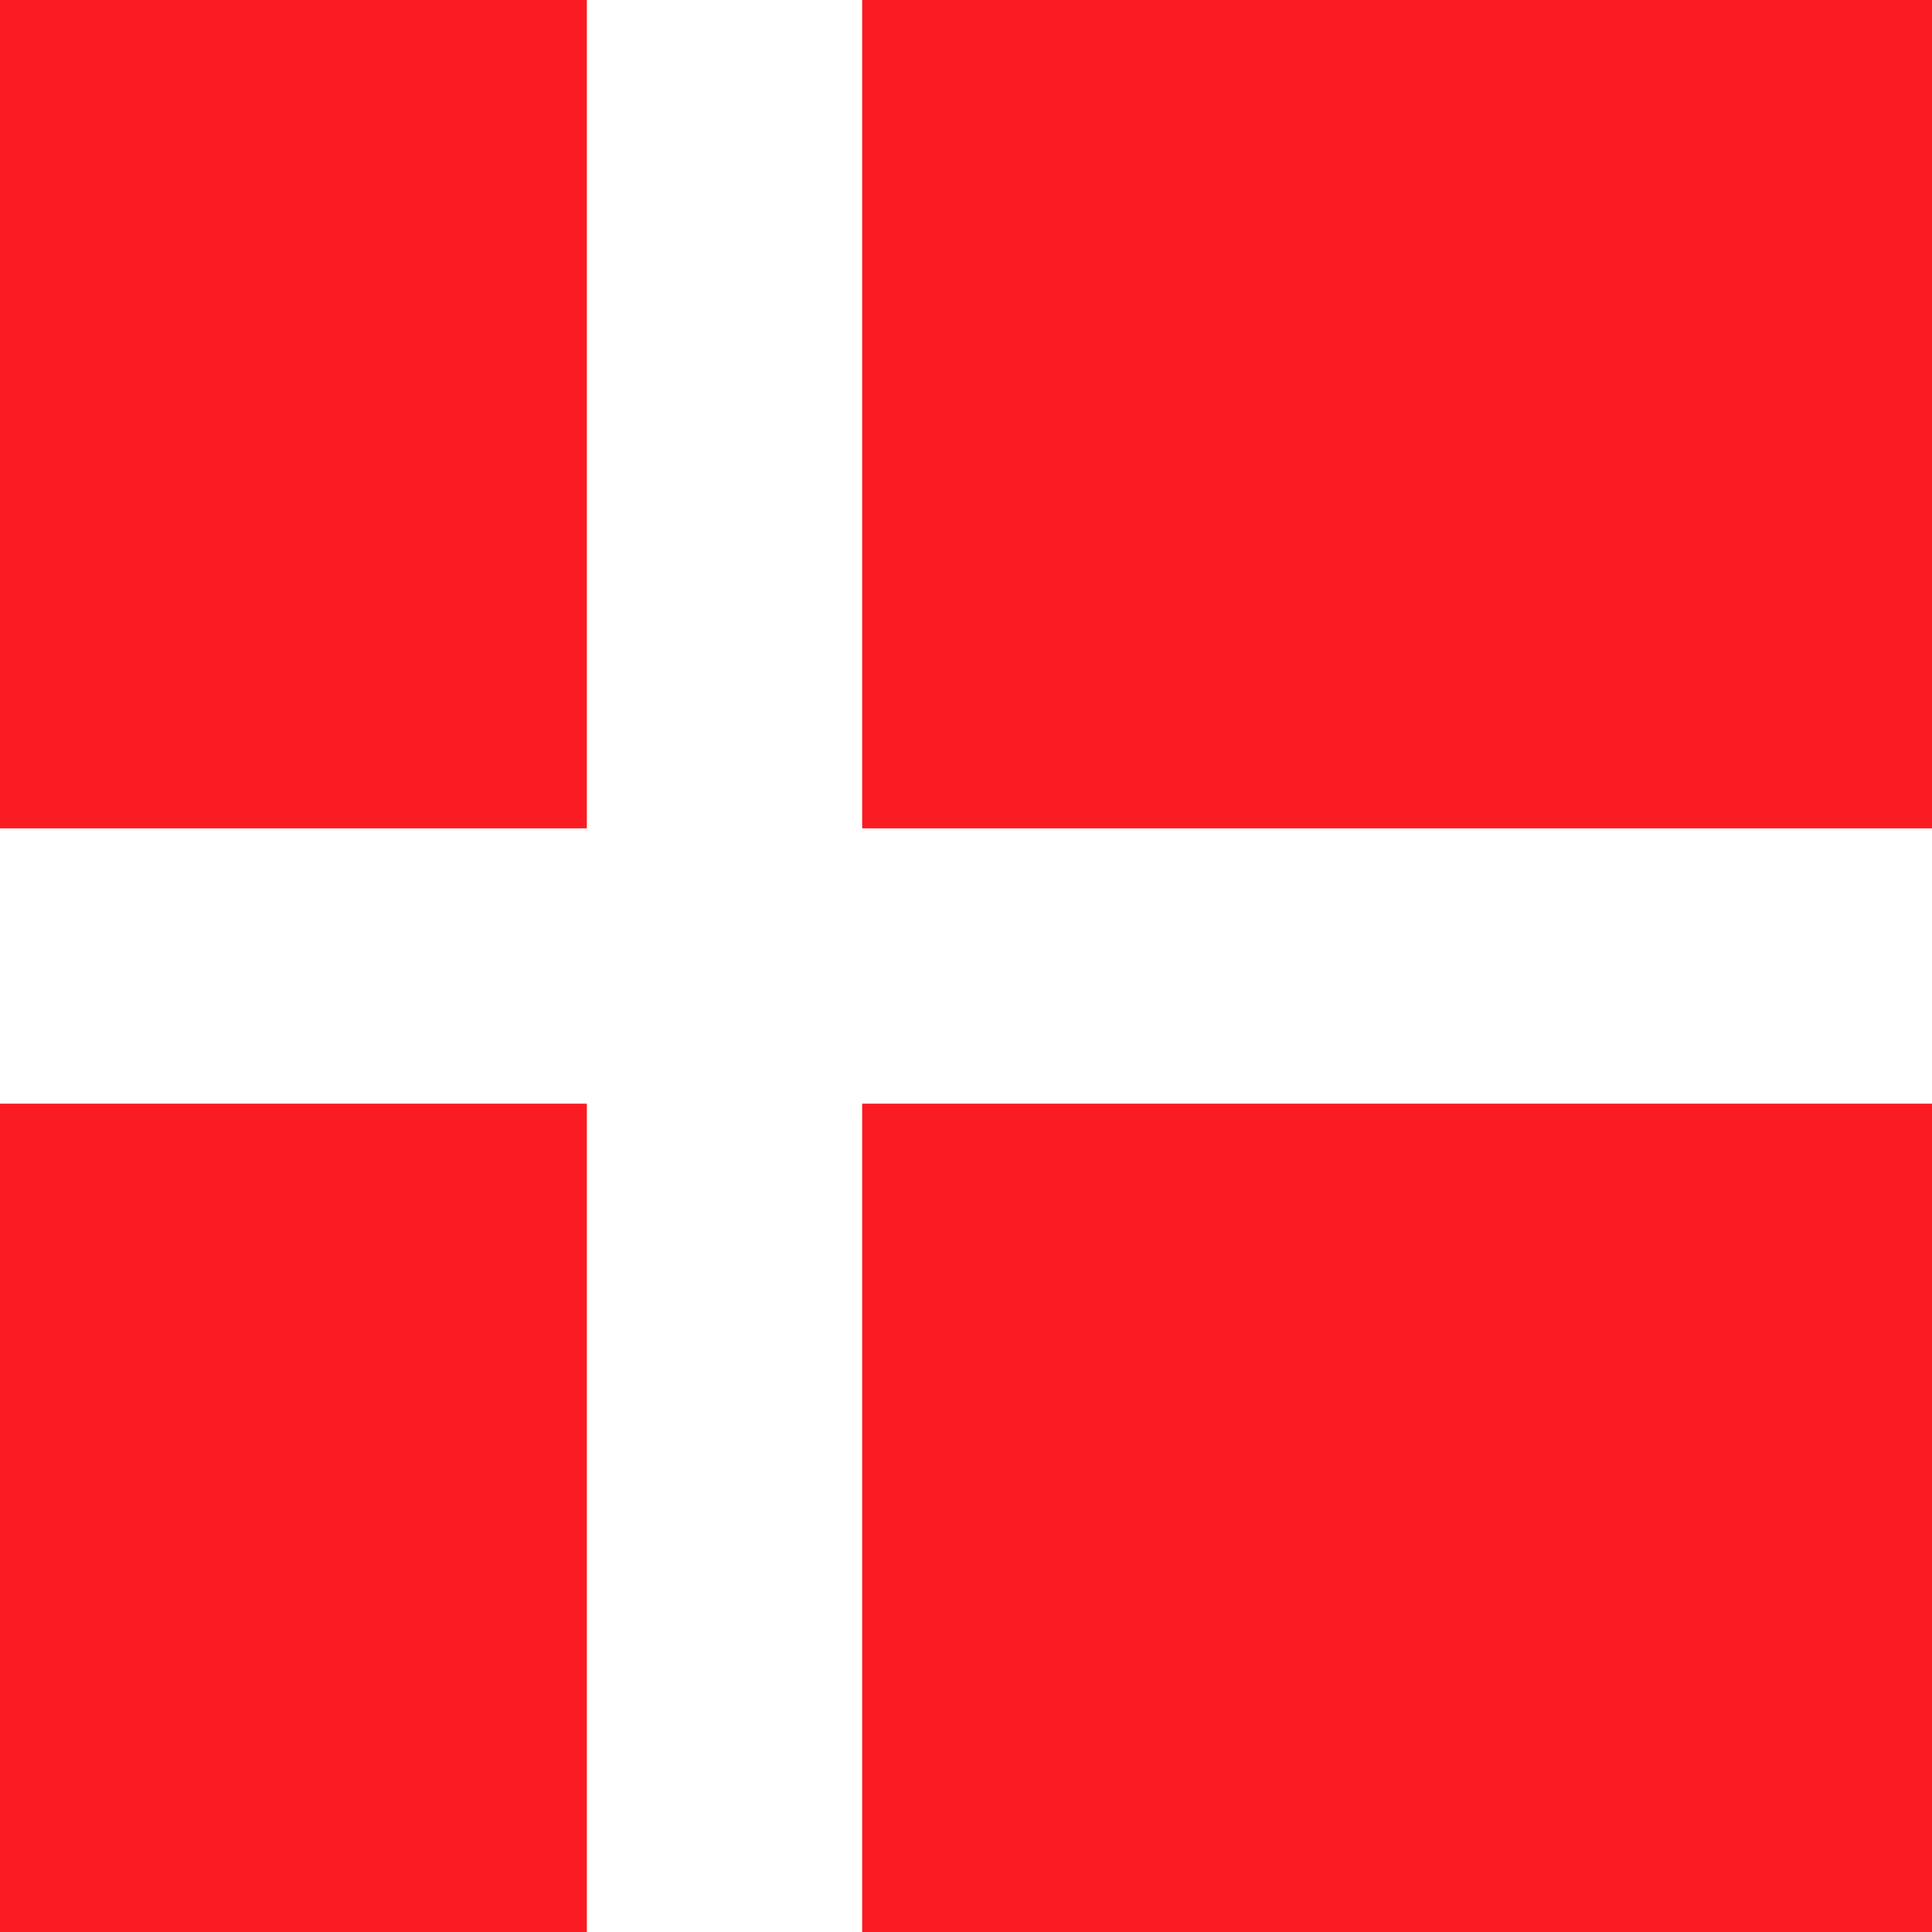
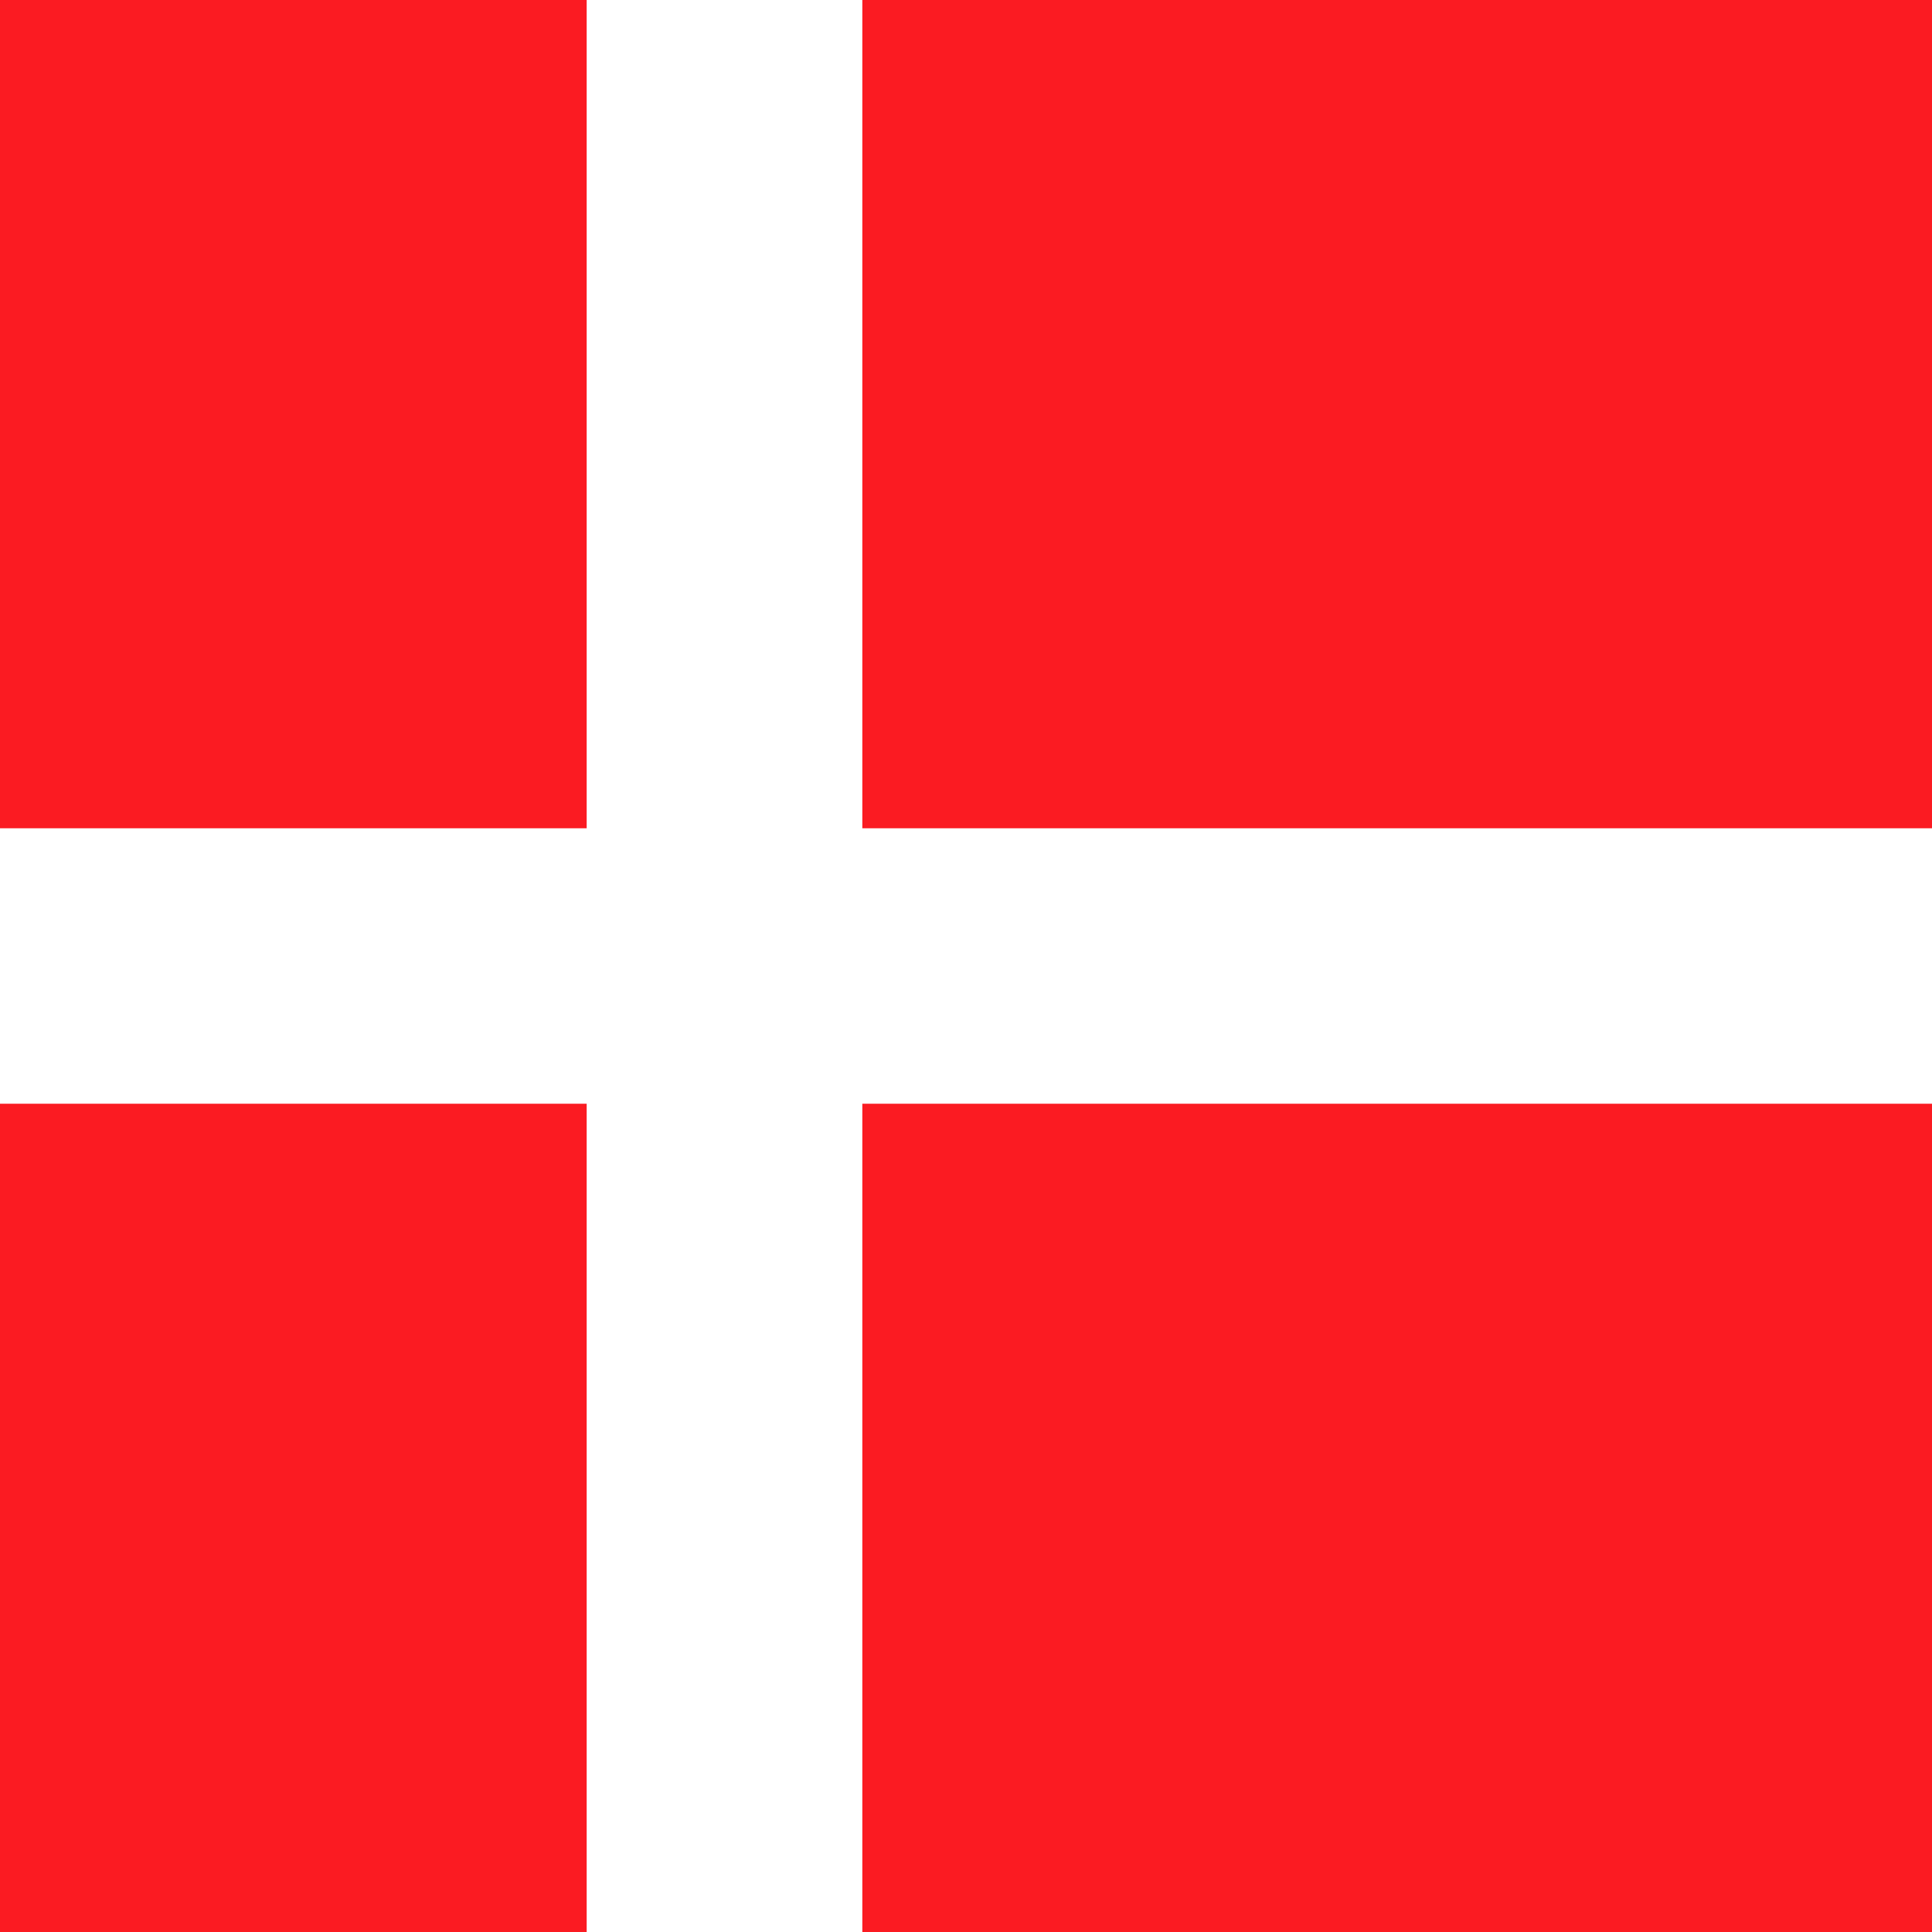
<svg xmlns="http://www.w3.org/2000/svg" viewBox="0 0 800 800">
-   <path fill="#fb1b22" d="M0 0h800v800H0z" />
+   <path d="M0 457h243v343H0V457zm800 343H357V457h443v343zm0-457H357V0h443v343zM243 0v343H0V0h243z" fill="#fb1b22" />
  <path d="M357 343V0H243v343H0v114h243v343h114V457h443V343H357z" fill="#fff" />
</svg>
